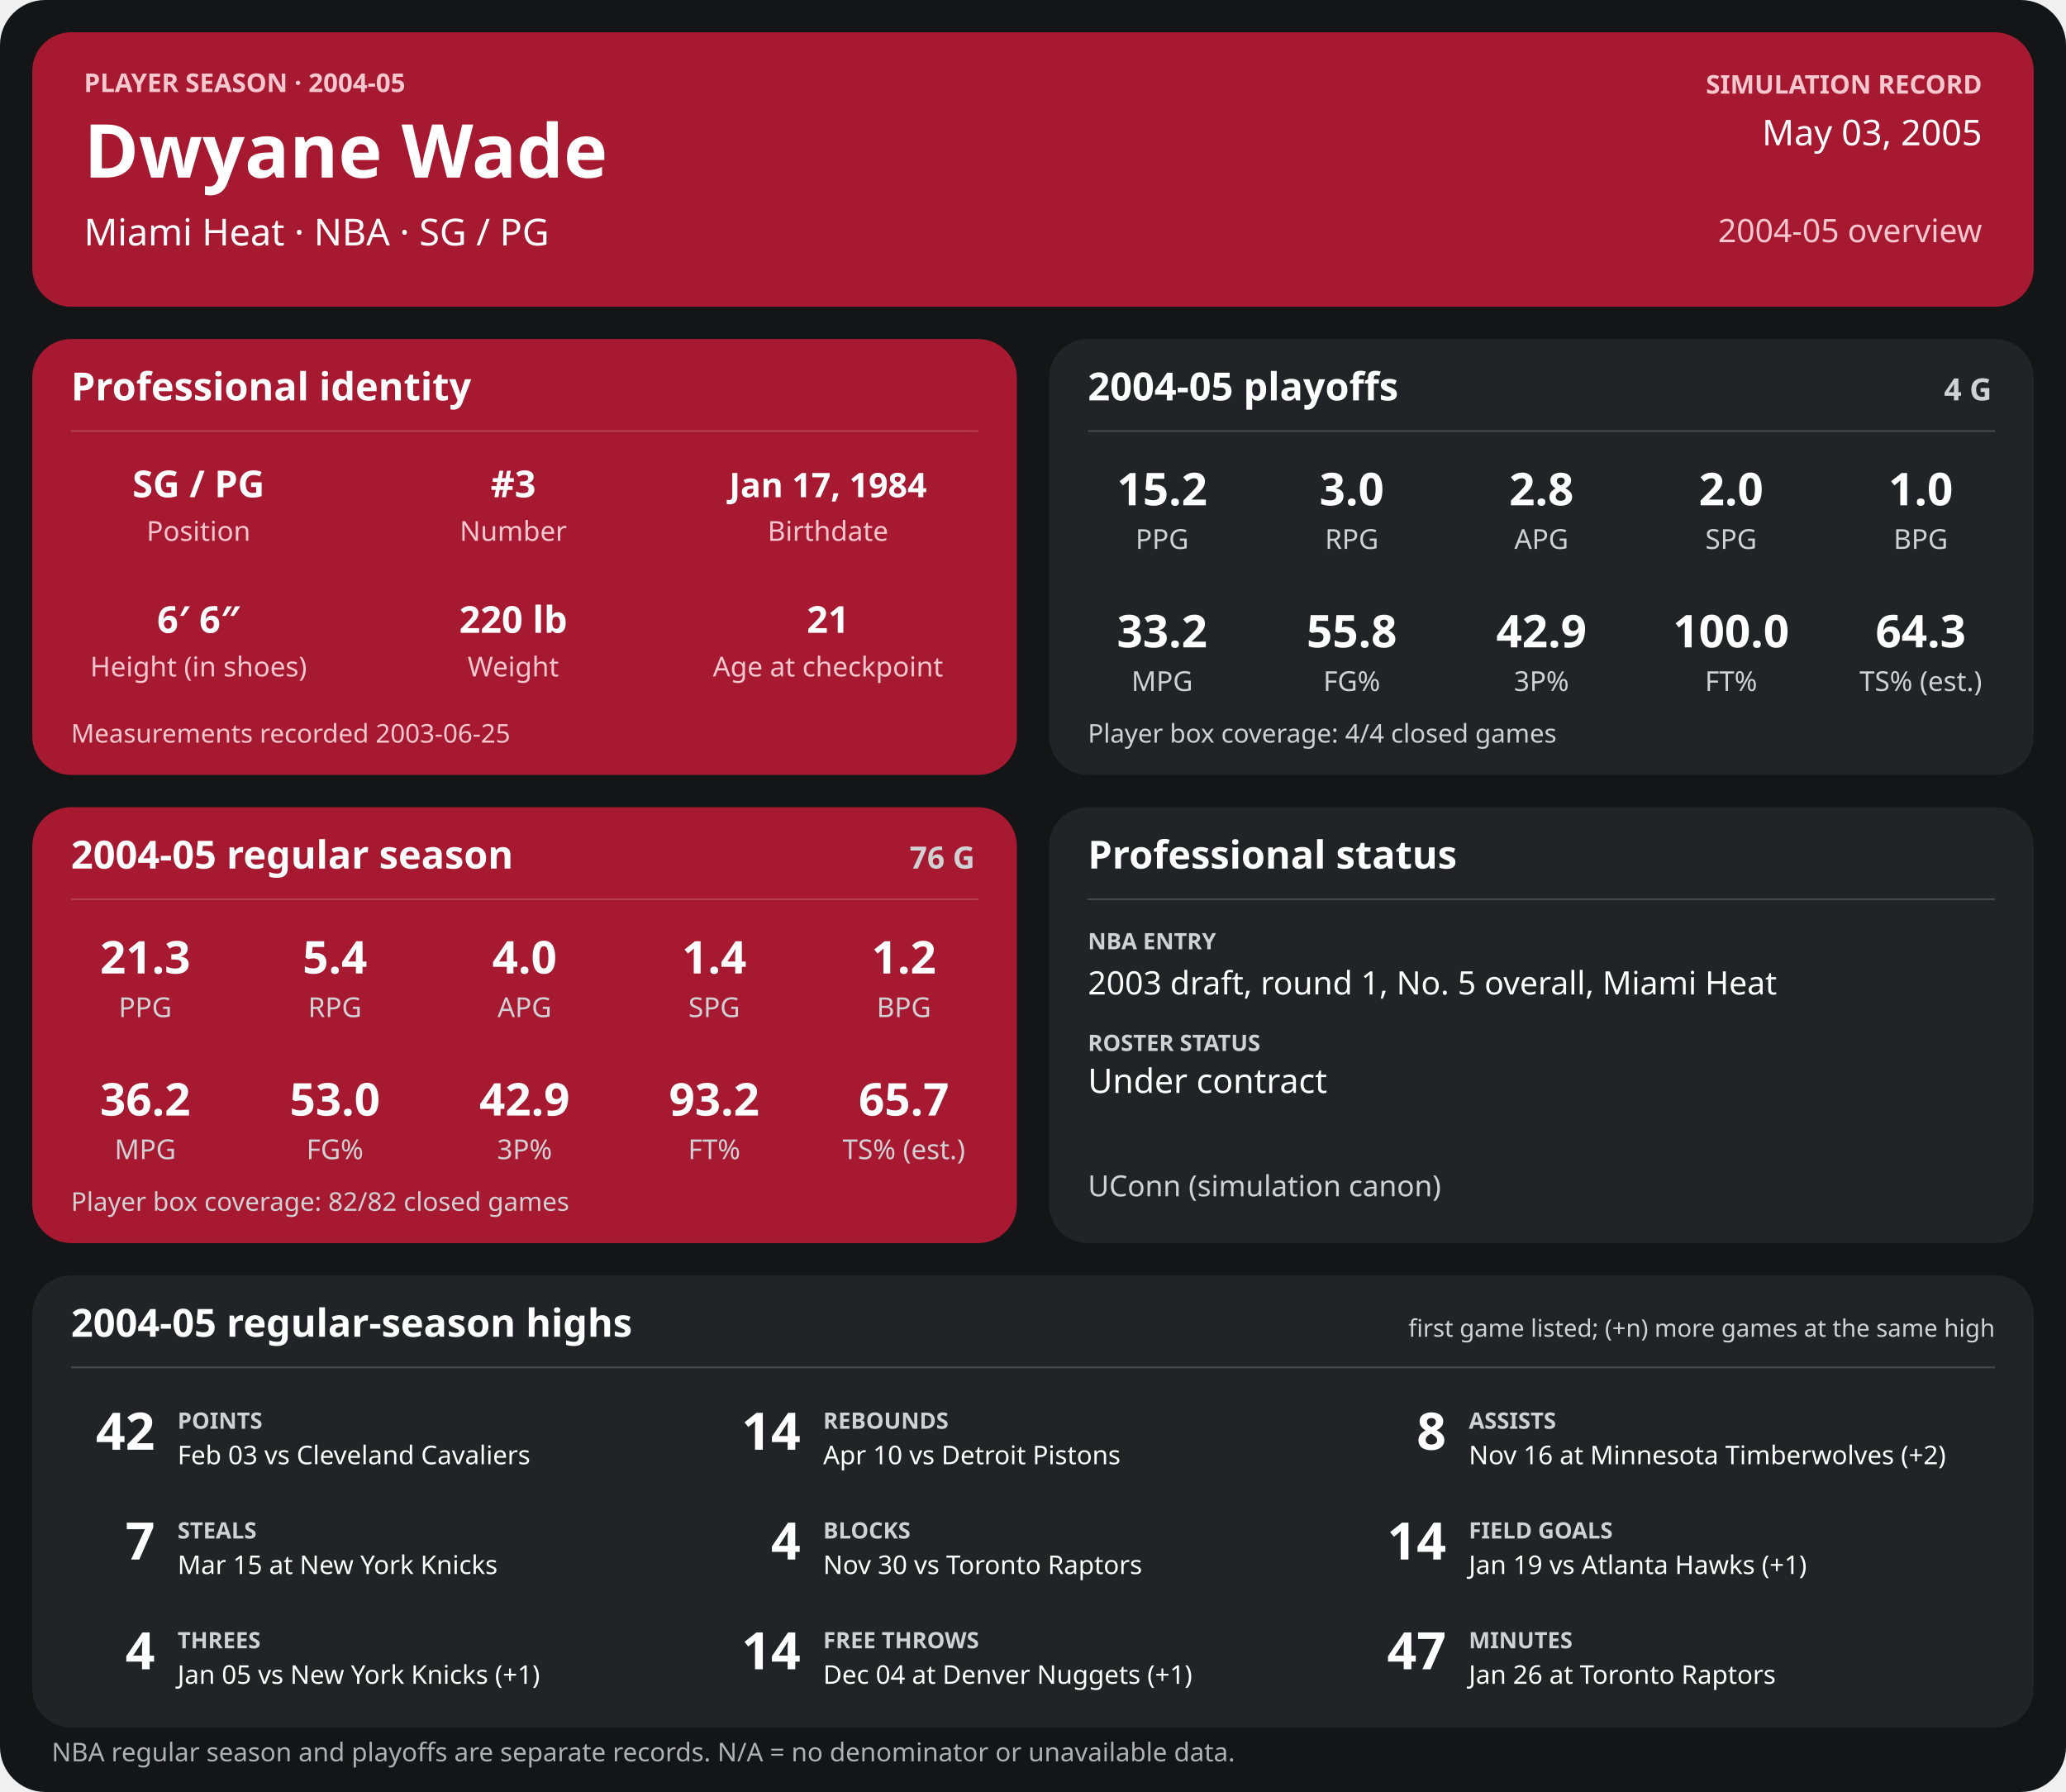
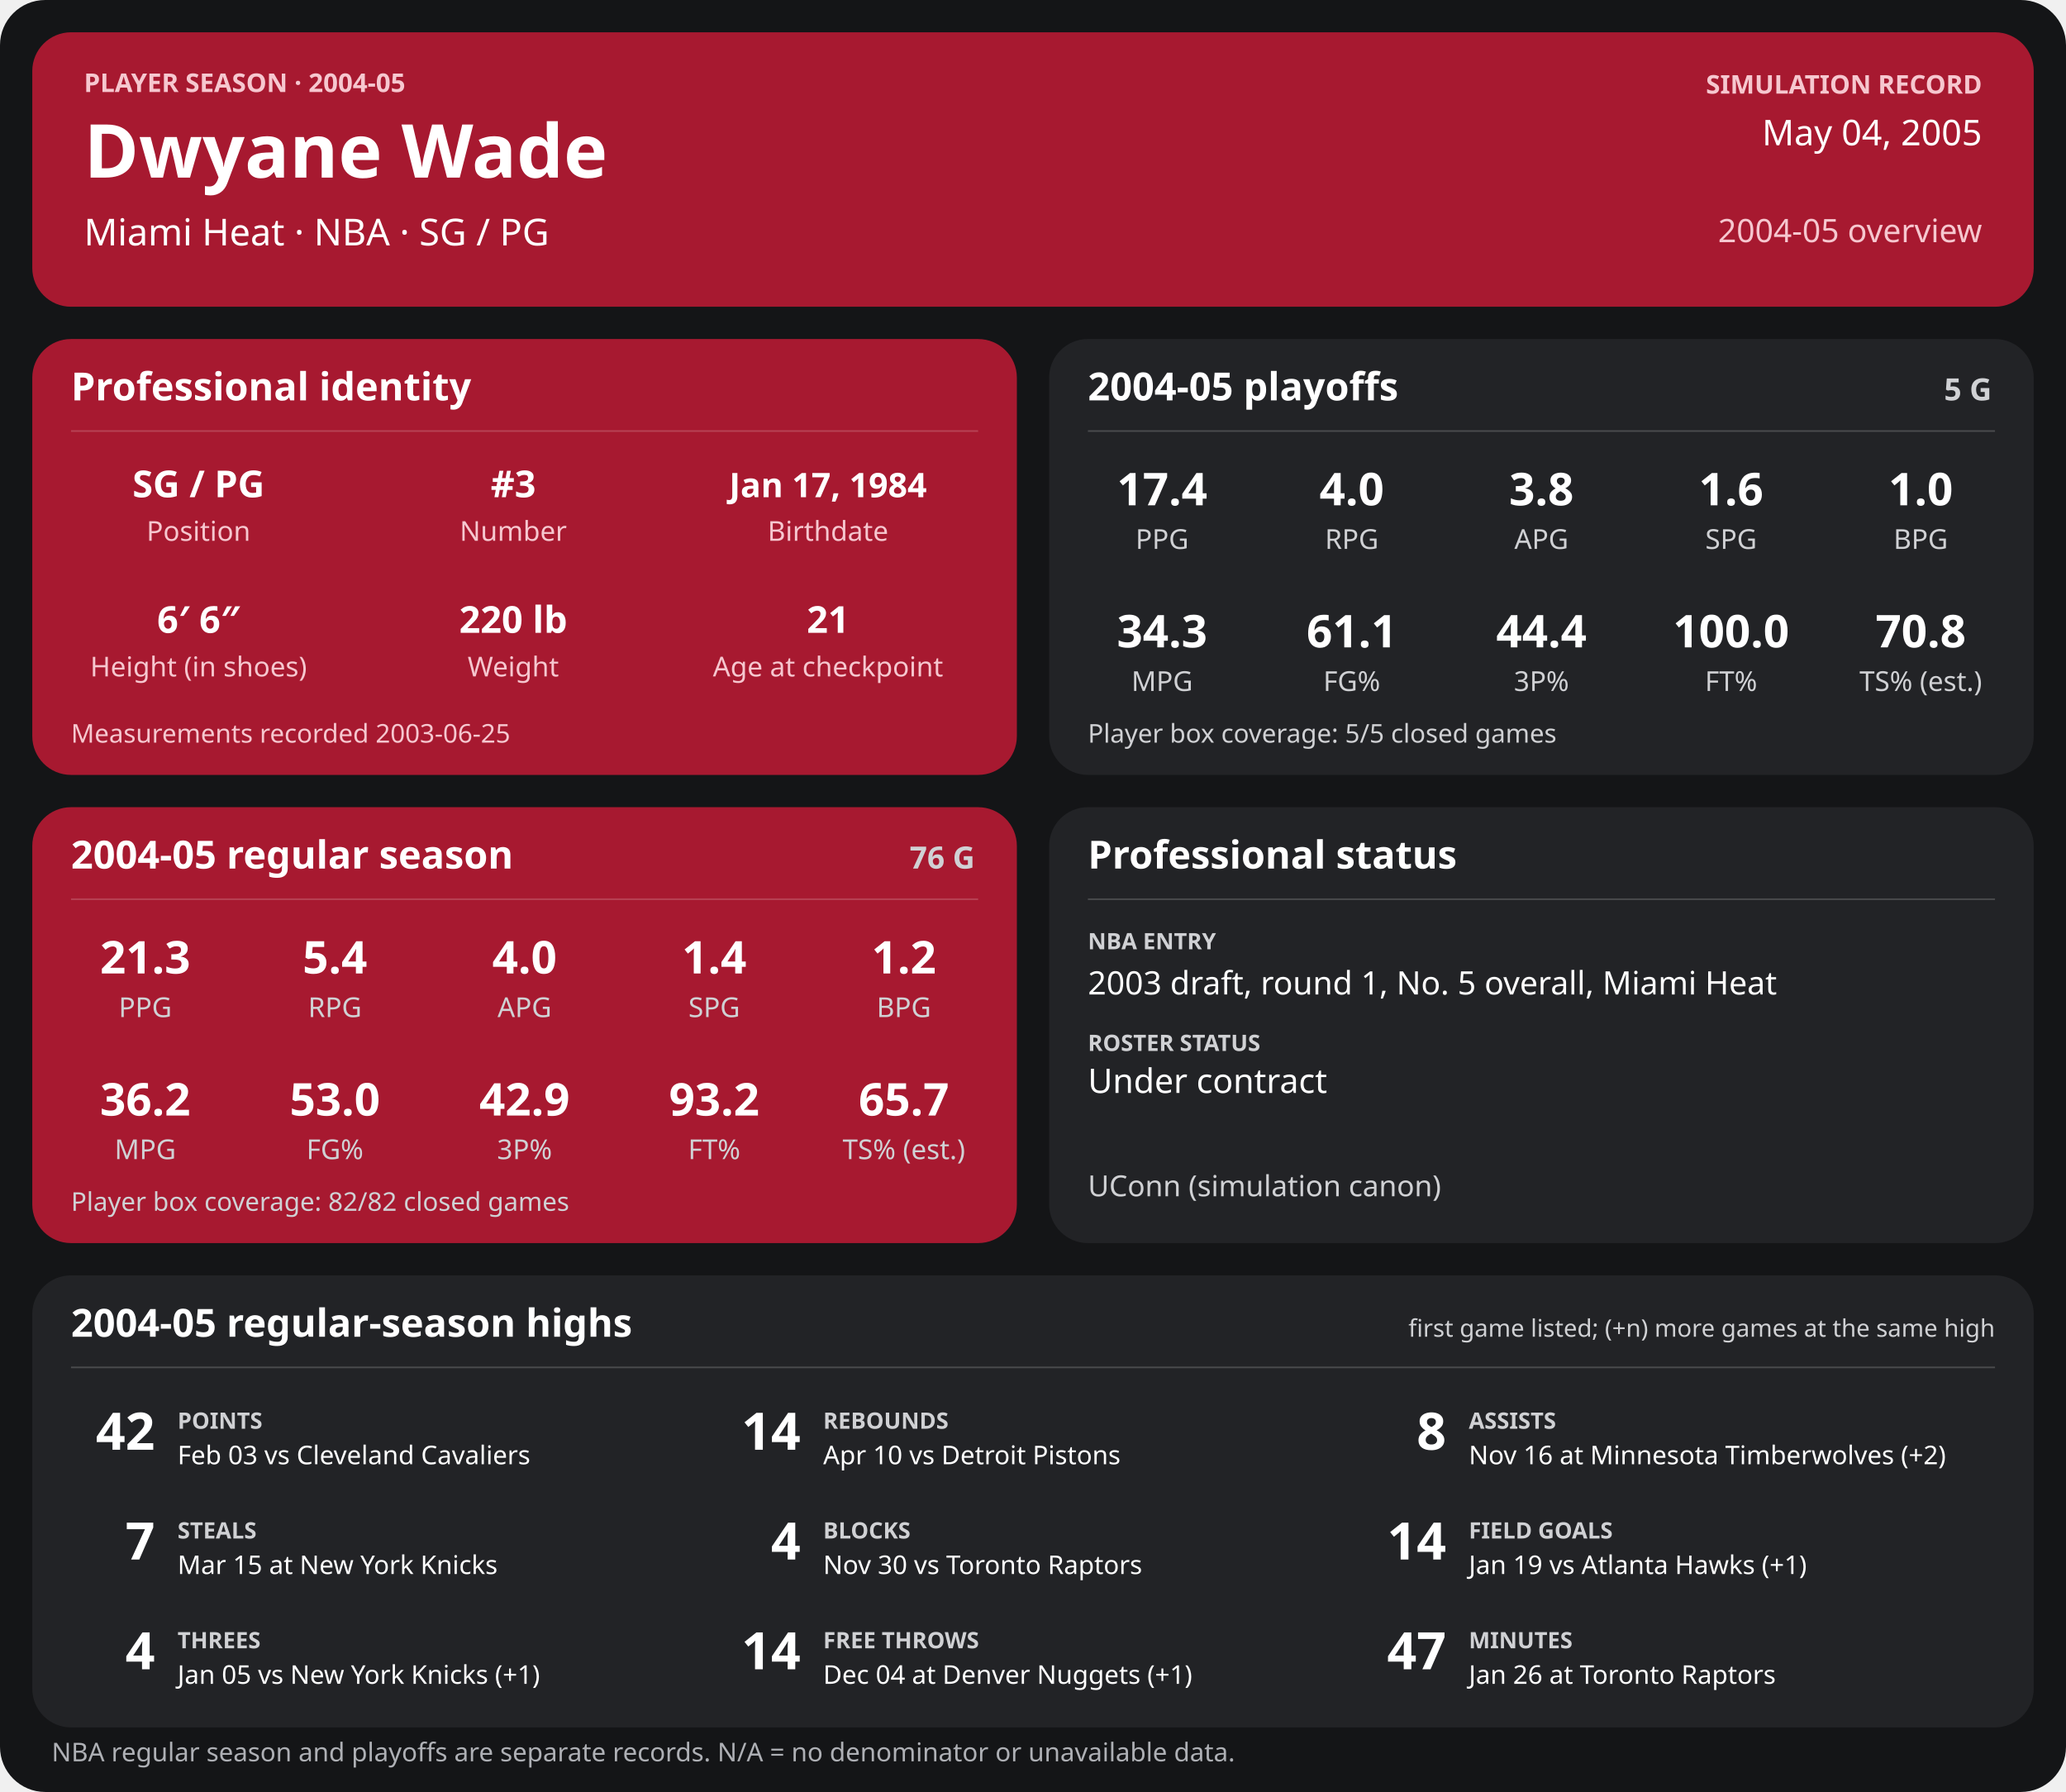
<svg xmlns="http://www.w3.org/2000/svg" width="1280" height="1110" viewBox="0 0 1280 1110" role="img" aria-labelledby="title desc">
  <rect width="1280" height="1110" rx="28" fill="#141517" />
  <g>
    <rect x="20" y="20" width="1240" height="170" rx="24" fill="#a71930" />
    <text x="52" y="57" font-family="sans-serif" fill="#f6c7cf" font-size="16" font-weight="700" text-anchor="start">PLAYER SEASON · 2004-05</text>
    <text x="52" y="110" font-family="sans-serif" fill="#ffffff" font-size="46" font-weight="700" text-anchor="start">Dwyane Wade</text>
    <text x="52" y="152" font-family="sans-serif" fill="#ffffff" font-size="23" font-weight="400" text-anchor="start">Miami Heat  ·  NBA  ·  SG / PG</text>
    <text x="1228" y="58" font-family="sans-serif" fill="#f6c7cf" font-size="16" font-weight="700" text-anchor="end">SIMULATION RECORD</text>
-     <text x="1228" y="90" font-family="sans-serif" fill="#ffffff" font-size="22" font-weight="500" text-anchor="end">May 03, 2005</text>
+     <text x="1228" y="90" font-family="sans-serif" fill="#ffffff" font-size="22" font-weight="500" text-anchor="end">May 04, 2005</text>
    <text x="1228" y="150" font-family="sans-serif" fill="#f6c7cf" font-size="20" font-weight="500" text-anchor="end">2004-05 overview</text>
    <rect x="20" y="210" width="610" height="270" rx="24" fill="#a71930" />
    <text x="44" y="248" font-family="sans-serif" fill="#ffffff" font-size="24" font-weight="700" text-anchor="start">Professional identity</text>
    <line x1="44" y1="267" x2="606" y2="267" stroke="#ffffff" stroke-opacity="0.18" />
    <text x="123" y="308" font-family="sans-serif" fill="#ffffff" font-size="23" font-weight="600" text-anchor="middle">SG / PG</text>
    <text x="123" y="335" font-family="sans-serif" fill="#f6c7cf" font-size="17" font-weight="400" text-anchor="middle">Position</text>
    <text x="318" y="308" font-family="sans-serif" fill="#ffffff" font-size="23" font-weight="600" text-anchor="middle">#3</text>
    <text x="318" y="335" font-family="sans-serif" fill="#f6c7cf" font-size="17" font-weight="400" text-anchor="middle">Number</text>
    <text x="513" y="308" font-family="sans-serif" fill="#ffffff" font-size="21" font-weight="600" text-anchor="middle">Jan 17, 1984</text>
    <text x="513" y="335" font-family="sans-serif" fill="#f6c7cf" font-size="17" font-weight="400" text-anchor="middle">Birthdate</text>
    <text x="123" y="392" font-family="sans-serif" fill="#ffffff" font-size="23" font-weight="600" text-anchor="middle">6′ 6″</text>
    <text x="123" y="419" font-family="sans-serif" fill="#f6c7cf" font-size="17" font-weight="400" text-anchor="middle">Height (in shoes)</text>
    <text x="318" y="392" font-family="sans-serif" fill="#ffffff" font-size="23" font-weight="600" text-anchor="middle">220 lb</text>
    <text x="318" y="419" font-family="sans-serif" fill="#f6c7cf" font-size="17" font-weight="400" text-anchor="middle">Weight</text>
    <text x="513" y="392" font-family="sans-serif" fill="#ffffff" font-size="23" font-weight="600" text-anchor="middle">21</text>
    <text x="513" y="419" font-family="sans-serif" fill="#f6c7cf" font-size="17" font-weight="400" text-anchor="middle">Age at checkpoint</text>
    <text x="44" y="460" font-family="sans-serif" fill="#f6c7cf" font-size="16" font-weight="400" text-anchor="start">Measurements recorded 2003-06-25</text>
    <rect x="650" y="210" width="610" height="270" rx="24" fill="#222326" />
    <text x="674" y="248" font-family="sans-serif" fill="#ffffff" font-size="24" font-weight="700" text-anchor="start">2004-05 playoffs</text>
-     <text x="1234" y="248" font-family="sans-serif" fill="#d0d1d4" font-size="19" font-weight="700" text-anchor="end">4 G</text>
+     <text x="1234" y="248" font-family="sans-serif" fill="#d0d1d4" font-size="19" font-weight="700" text-anchor="end">5 G</text>
    <line x1="674" y1="267" x2="1236" y2="267" stroke="#ffffff" stroke-opacity="0.18" />
-     <text x="720.0" y="313" font-family="sans-serif" fill="#ffffff" font-size="28" font-weight="600" text-anchor="middle">15.2</text>
+     <text x="720.0" y="313" font-family="sans-serif" fill="#ffffff" font-size="28" font-weight="600" text-anchor="middle">17.4</text>
    <text x="720.0" y="340" font-family="sans-serif" fill="#d0d1d4" font-size="17" font-weight="400" text-anchor="middle">PPG</text>
-     <text x="837.5" y="313" font-family="sans-serif" fill="#ffffff" font-size="28" font-weight="600" text-anchor="middle">3.0</text>
+     <text x="837.5" y="313" font-family="sans-serif" fill="#ffffff" font-size="28" font-weight="600" text-anchor="middle">4.0</text>
    <text x="837.5" y="340" font-family="sans-serif" fill="#d0d1d4" font-size="17" font-weight="400" text-anchor="middle">RPG</text>
-     <text x="955.0" y="313" font-family="sans-serif" fill="#ffffff" font-size="28" font-weight="600" text-anchor="middle">2.8</text>
+     <text x="955.0" y="313" font-family="sans-serif" fill="#ffffff" font-size="28" font-weight="600" text-anchor="middle">3.8</text>
    <text x="955.0" y="340" font-family="sans-serif" fill="#d0d1d4" font-size="17" font-weight="400" text-anchor="middle">APG</text>
-     <text x="1072.5" y="313" font-family="sans-serif" fill="#ffffff" font-size="28" font-weight="600" text-anchor="middle">2.0</text>
+     <text x="1072.5" y="313" font-family="sans-serif" fill="#ffffff" font-size="28" font-weight="600" text-anchor="middle">1.6</text>
    <text x="1072.5" y="340" font-family="sans-serif" fill="#d0d1d4" font-size="17" font-weight="400" text-anchor="middle">SPG</text>
    <text x="1190.0" y="313" font-family="sans-serif" fill="#ffffff" font-size="28" font-weight="600" text-anchor="middle">1.0</text>
    <text x="1190.0" y="340" font-family="sans-serif" fill="#d0d1d4" font-size="17" font-weight="400" text-anchor="middle">BPG</text>
-     <text x="720.0" y="401" font-family="sans-serif" fill="#ffffff" font-size="28" font-weight="600" text-anchor="middle">33.2</text>
+     <text x="720.0" y="401" font-family="sans-serif" fill="#ffffff" font-size="28" font-weight="600" text-anchor="middle">34.3</text>
    <text x="720.0" y="428" font-family="sans-serif" fill="#d0d1d4" font-size="17" font-weight="400" text-anchor="middle">MPG</text>
-     <text x="837.5" y="401" font-family="sans-serif" fill="#ffffff" font-size="28" font-weight="600" text-anchor="middle">55.8</text>
+     <text x="837.5" y="401" font-family="sans-serif" fill="#ffffff" font-size="28" font-weight="600" text-anchor="middle">61.1</text>
    <text x="837.5" y="428" font-family="sans-serif" fill="#d0d1d4" font-size="17" font-weight="400" text-anchor="middle">FG%</text>
-     <text x="955.0" y="401" font-family="sans-serif" fill="#ffffff" font-size="28" font-weight="600" text-anchor="middle">42.9</text>
+     <text x="955.0" y="401" font-family="sans-serif" fill="#ffffff" font-size="28" font-weight="600" text-anchor="middle">44.4</text>
    <text x="955.0" y="428" font-family="sans-serif" fill="#d0d1d4" font-size="17" font-weight="400" text-anchor="middle">3P%</text>
    <text x="1072.5" y="401" font-family="sans-serif" fill="#ffffff" font-size="28" font-weight="600" text-anchor="middle">100.0</text>
    <text x="1072.5" y="428" font-family="sans-serif" fill="#d0d1d4" font-size="17" font-weight="400" text-anchor="middle">FT%</text>
-     <text x="1190.0" y="401" font-family="sans-serif" fill="#ffffff" font-size="28" font-weight="600" text-anchor="middle">64.3</text>
+     <text x="1190.0" y="401" font-family="sans-serif" fill="#ffffff" font-size="28" font-weight="600" text-anchor="middle">70.8</text>
    <text x="1190.0" y="428" font-family="sans-serif" fill="#d0d1d4" font-size="17" font-weight="400" text-anchor="middle">TS% (est.)</text>
-     <text x="674" y="460" font-family="sans-serif" fill="#d0d1d4" font-size="16" font-weight="400" text-anchor="start">Player box coverage: 4/4 closed games</text>
+     <text x="674" y="460" font-family="sans-serif" fill="#d0d1d4" font-size="16" font-weight="400" text-anchor="start">Player box coverage: 5/5 closed games</text>
    <rect x="20" y="500" width="610" height="270" rx="24" fill="#a71930" />
    <text x="44" y="538" font-family="sans-serif" fill="#ffffff" font-size="24" font-weight="700" text-anchor="start">2004-05 regular season</text>
    <text x="604" y="538" font-family="sans-serif" fill="#d0d1d4" font-size="19" font-weight="700" text-anchor="end">76 G</text>
    <line x1="44" y1="557" x2="606" y2="557" stroke="#ffffff" stroke-opacity="0.18" />
    <text x="90.0" y="603" font-family="sans-serif" fill="#ffffff" font-size="28" font-weight="600" text-anchor="middle">21.3</text>
    <text x="90.0" y="630" font-family="sans-serif" fill="#d0d1d4" font-size="17" font-weight="400" text-anchor="middle">PPG</text>
    <text x="207.5" y="603" font-family="sans-serif" fill="#ffffff" font-size="28" font-weight="600" text-anchor="middle">5.4</text>
    <text x="207.5" y="630" font-family="sans-serif" fill="#d0d1d4" font-size="17" font-weight="400" text-anchor="middle">RPG</text>
    <text x="325.0" y="603" font-family="sans-serif" fill="#ffffff" font-size="28" font-weight="600" text-anchor="middle">4.0</text>
    <text x="325.0" y="630" font-family="sans-serif" fill="#d0d1d4" font-size="17" font-weight="400" text-anchor="middle">APG</text>
    <text x="442.5" y="603" font-family="sans-serif" fill="#ffffff" font-size="28" font-weight="600" text-anchor="middle">1.4</text>
    <text x="442.5" y="630" font-family="sans-serif" fill="#d0d1d4" font-size="17" font-weight="400" text-anchor="middle">SPG</text>
    <text x="560.0" y="603" font-family="sans-serif" fill="#ffffff" font-size="28" font-weight="600" text-anchor="middle">1.2</text>
    <text x="560.0" y="630" font-family="sans-serif" fill="#d0d1d4" font-size="17" font-weight="400" text-anchor="middle">BPG</text>
    <text x="90.0" y="691" font-family="sans-serif" fill="#ffffff" font-size="28" font-weight="600" text-anchor="middle">36.2</text>
    <text x="90.0" y="718" font-family="sans-serif" fill="#d0d1d4" font-size="17" font-weight="400" text-anchor="middle">MPG</text>
    <text x="207.5" y="691" font-family="sans-serif" fill="#ffffff" font-size="28" font-weight="600" text-anchor="middle">53.0</text>
    <text x="207.5" y="718" font-family="sans-serif" fill="#d0d1d4" font-size="17" font-weight="400" text-anchor="middle">FG%</text>
    <text x="325.0" y="691" font-family="sans-serif" fill="#ffffff" font-size="28" font-weight="600" text-anchor="middle">42.9</text>
    <text x="325.0" y="718" font-family="sans-serif" fill="#d0d1d4" font-size="17" font-weight="400" text-anchor="middle">3P%</text>
    <text x="442.5" y="691" font-family="sans-serif" fill="#ffffff" font-size="28" font-weight="600" text-anchor="middle">93.2</text>
    <text x="442.5" y="718" font-family="sans-serif" fill="#d0d1d4" font-size="17" font-weight="400" text-anchor="middle">FT%</text>
    <text x="560.0" y="691" font-family="sans-serif" fill="#ffffff" font-size="28" font-weight="600" text-anchor="middle">65.7</text>
    <text x="560.0" y="718" font-family="sans-serif" fill="#d0d1d4" font-size="17" font-weight="400" text-anchor="middle">TS% (est.)</text>
    <text x="44" y="750" font-family="sans-serif" fill="#d0d1d4" font-size="16" font-weight="400" text-anchor="start">Player box coverage: 82/82 closed games</text>
    <rect x="650" y="500" width="610" height="270" rx="24" fill="#222326" />
    <text x="674" y="538" font-family="sans-serif" fill="#ffffff" font-size="24" font-weight="700" text-anchor="start">Professional status</text>
    <line x1="674" y1="557" x2="1236" y2="557" stroke="#ffffff" stroke-opacity="0.18" />
    <text x="674" y="588" font-family="sans-serif" fill="#d0d1d4" font-size="14" font-weight="700" text-anchor="start">NBA ENTRY</text>
    <text x="674" y="616" font-family="sans-serif" fill="#ffffff" font-size="20" font-weight="500" text-anchor="start">2003 draft, round 1, No. 5 overall, Miami Heat</text>
    <text x="674" y="651" font-family="sans-serif" fill="#d0d1d4" font-size="14" font-weight="700" text-anchor="start">ROSTER STATUS</text>
    <text x="674" y="677" font-family="sans-serif" fill="#ffffff" font-size="21" font-weight="500" text-anchor="start">Under contract</text>
    <text x="674" y="741" font-family="sans-serif" fill="#d0d1d4" font-size="18" font-weight="400" text-anchor="start">UConn (simulation canon)</text>
    <rect x="20" y="790" width="1240" height="280" rx="24" fill="#222326" />
    <text x="44" y="828" font-family="sans-serif" fill="#ffffff" font-size="24" font-weight="700" text-anchor="start">2004-05 regular-season highs</text>
    <text x="1236" y="828" font-family="sans-serif" fill="#d0d1d4" font-size="15" font-weight="400" text-anchor="end">first game listed; (+n) more games at the same high</text>
    <line x1="44" y1="847" x2="1236" y2="847" stroke="#ffffff" stroke-opacity="0.18" />
    <text x="96" y="898" font-family="sans-serif" fill="#ffffff" font-size="32" font-weight="700" text-anchor="end">42</text>
    <text x="110" y="885" font-family="sans-serif" fill="#d0d1d4" font-size="14" font-weight="700" text-anchor="start">POINTS</text>
    <text x="110" y="907" font-family="sans-serif" fill="#ffffff" font-size="16" font-weight="400" text-anchor="start">Feb 03 vs Cleveland Cavaliers</text>
    <text x="496" y="898" font-family="sans-serif" fill="#ffffff" font-size="32" font-weight="700" text-anchor="end">14</text>
    <text x="510" y="885" font-family="sans-serif" fill="#d0d1d4" font-size="14" font-weight="700" text-anchor="start">REBOUNDS</text>
    <text x="510" y="907" font-family="sans-serif" fill="#ffffff" font-size="16" font-weight="400" text-anchor="start">Apr 10 vs Detroit Pistons</text>
    <text x="896" y="898" font-family="sans-serif" fill="#ffffff" font-size="32" font-weight="700" text-anchor="end">8</text>
    <text x="910" y="885" font-family="sans-serif" fill="#d0d1d4" font-size="14" font-weight="700" text-anchor="start">ASSISTS</text>
    <text x="910" y="907" font-family="sans-serif" fill="#ffffff" font-size="16" font-weight="400" text-anchor="start">Nov 16 at Minnesota Timberwolves (+2)</text>
    <text x="96" y="966" font-family="sans-serif" fill="#ffffff" font-size="32" font-weight="700" text-anchor="end">7</text>
    <text x="110" y="953" font-family="sans-serif" fill="#d0d1d4" font-size="14" font-weight="700" text-anchor="start">STEALS</text>
    <text x="110" y="975" font-family="sans-serif" fill="#ffffff" font-size="16" font-weight="400" text-anchor="start">Mar 15 at New York Knicks</text>
    <text x="496" y="966" font-family="sans-serif" fill="#ffffff" font-size="32" font-weight="700" text-anchor="end">4</text>
    <text x="510" y="953" font-family="sans-serif" fill="#d0d1d4" font-size="14" font-weight="700" text-anchor="start">BLOCKS</text>
    <text x="510" y="975" font-family="sans-serif" fill="#ffffff" font-size="16" font-weight="400" text-anchor="start">Nov 30 vs Toronto Raptors</text>
    <text x="896" y="966" font-family="sans-serif" fill="#ffffff" font-size="32" font-weight="700" text-anchor="end">14</text>
    <text x="910" y="953" font-family="sans-serif" fill="#d0d1d4" font-size="14" font-weight="700" text-anchor="start">FIELD GOALS</text>
    <text x="910" y="975" font-family="sans-serif" fill="#ffffff" font-size="16" font-weight="400" text-anchor="start">Jan 19 vs Atlanta Hawks (+1)</text>
    <text x="96" y="1034" font-family="sans-serif" fill="#ffffff" font-size="32" font-weight="700" text-anchor="end">4</text>
    <text x="110" y="1021" font-family="sans-serif" fill="#d0d1d4" font-size="14" font-weight="700" text-anchor="start">THREES</text>
    <text x="110" y="1043" font-family="sans-serif" fill="#ffffff" font-size="16" font-weight="400" text-anchor="start">Jan 05 vs New York Knicks (+1)</text>
    <text x="496" y="1034" font-family="sans-serif" fill="#ffffff" font-size="32" font-weight="700" text-anchor="end">14</text>
    <text x="510" y="1021" font-family="sans-serif" fill="#d0d1d4" font-size="14" font-weight="700" text-anchor="start">FREE THROWS</text>
    <text x="510" y="1043" font-family="sans-serif" fill="#ffffff" font-size="16" font-weight="400" text-anchor="start">Dec 04 at Denver Nuggets (+1)</text>
    <text x="896" y="1034" font-family="sans-serif" fill="#ffffff" font-size="32" font-weight="700" text-anchor="end">47</text>
    <text x="910" y="1021" font-family="sans-serif" fill="#d0d1d4" font-size="14" font-weight="700" text-anchor="start">MINUTES</text>
    <text x="910" y="1043" font-family="sans-serif" fill="#ffffff" font-size="16" font-weight="400" text-anchor="start">Jan 26 at Toronto Raptors</text>
    <text x="32" y="1091" font-family="sans-serif" fill="#aeb0b5" font-size="16" font-weight="400" text-anchor="start">NBA regular season and playoffs are separate records. N/A = no denominator or unavailable data.</text>
  </g>
</svg>
